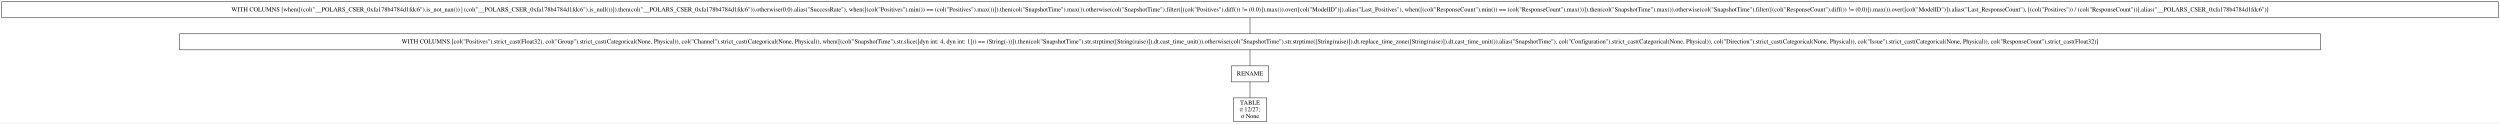
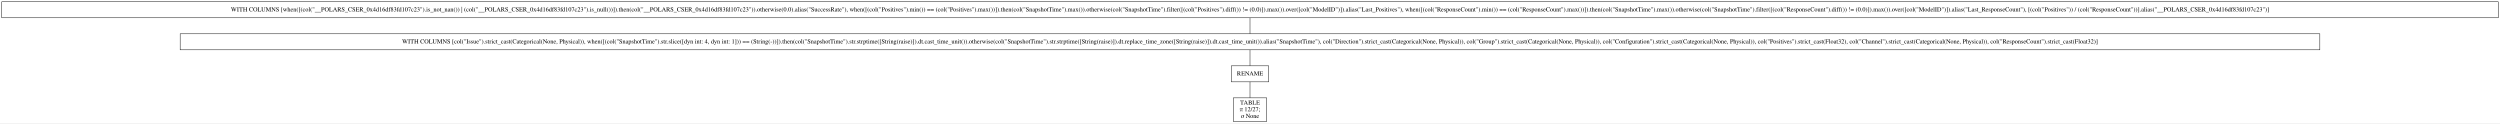
- <svg xmlns="http://www.w3.org/2000/svg" width="5617pt" height="277pt" viewBox="0.00 0.00 5617.00 277.00">
+ <svg xmlns="http://www.w3.org/2000/svg" width="5620pt" height="277pt" viewBox="0.00 0.00 5620.00 277.00">
  <g id="graph0" class="graph" transform="scale(1 1) rotate(0) translate(4 273)">
-     <polygon fill="white" stroke="transparent" points="-4,4 -4,-273 5613,-273 5613,4 -4,4" />
+     <polygon fill="white" stroke="transparent" points="-4,4 -4,-273 5616,-273 5616,4 -4,4" />
    <g id="node1" class="node">
-       <polygon fill="none" stroke="black" points="5609,-269 0,-269 0,-233 5609,-233 5609,-269" />
-       <text text-anchor="middle" x="2804.5" y="-247.3" font-family="Times,serif" font-size="14.00">WITH COLUMNS [when([(col("__POLARS_CSER_0xfa178b4784d1fdc6").is_not_nan()) | (col("__POLARS_CSER_0xfa178b4784d1fdc6").is_null())]).then(col("__POLARS_CSER_0xfa178b4784d1fdc6")).otherwise(0.0).alias("SuccessRate"), when([(col("Positives").min()) == (col("Positives").max())]).then(col("SnapshotTime").max()).otherwise(col("SnapshotTime").filter([(col("Positives").diff()) != (0.0)]).max()).over([col("ModelID")]).alias("Last_Positives"), when([(col("ResponseCount").min()) == (col("ResponseCount").max())]).then(col("SnapshotTime").max()).otherwise(col("SnapshotTime").filter([(col("ResponseCount").diff()) != (0.0)]).max()).over([col("ModelID")]).alias("Last_ResponseCount"), [(col("Positives")) / (col("ResponseCount"))].alias("__POLARS_CSER_0xfa178b4784d1fdc6")]</text>
+       <polygon fill="none" stroke="black" points="5612,-269 0,-269 0,-233 5612,-233 5612,-269" />
+       <text text-anchor="middle" x="2806" y="-247.3" font-family="Times,serif" font-size="14.00">WITH COLUMNS [when([(col("__POLARS_CSER_0x4d16df83fd107c23").is_not_nan()) | (col("__POLARS_CSER_0x4d16df83fd107c23").is_null())]).then(col("__POLARS_CSER_0x4d16df83fd107c23")).otherwise(0.0).alias("SuccessRate"), when([(col("Positives").min()) == (col("Positives").max())]).then(col("SnapshotTime").max()).otherwise(col("SnapshotTime").filter([(col("Positives").diff()) != (0.0)]).max()).over([col("ModelID")]).alias("Last_Positives"), when([(col("ResponseCount").min()) == (col("ResponseCount").max())]).then(col("SnapshotTime").max()).otherwise(col("SnapshotTime").filter([(col("ResponseCount").diff()) != (0.0)]).max()).over([col("ModelID")]).alias("Last_ResponseCount"), [(col("Positives")) / (col("ResponseCount"))].alias("__POLARS_CSER_0x4d16df83fd107c23")]</text>
    </g>
    <g id="node2" class="node">
-       <polygon fill="none" stroke="black" points="5209.5,-197 399.5,-197 399.5,-161 5209.5,-161 5209.5,-197" />
-       <text text-anchor="middle" x="2804.5" y="-175.3" font-family="Times,serif" font-size="14.00">WITH COLUMNS [col("Positives").strict_cast(Float32), col("Group").strict_cast(Categorical(None, Physical)), col("Channel").strict_cast(Categorical(None, Physical)), when([(col("SnapshotTime").str.slice([dyn int: 4, dyn int: 1])) == (String(-))]).then(col("SnapshotTime").str.strptime([String(raise)]).dt.cast_time_unit()).otherwise(col("SnapshotTime").str.strptime([String(raise)]).dt.replace_time_zone([String(raise)]).dt.cast_time_unit()).alias("SnapshotTime"), col("Configuration").strict_cast(Categorical(None, Physical)), col("Direction").strict_cast(Categorical(None, Physical)), col("Issue").strict_cast(Categorical(None, Physical)), col("ResponseCount").strict_cast(Float32)]</text>
+       <polygon fill="none" stroke="black" points="5211,-197 401,-197 401,-161 5211,-161 5211,-197" />
+       <text text-anchor="middle" x="2806" y="-175.3" font-family="Times,serif" font-size="14.00">WITH COLUMNS [col("Issue").strict_cast(Categorical(None, Physical)), when([(col("SnapshotTime").str.slice([dyn int: 4, dyn int: 1])) == (String(-))]).then(col("SnapshotTime").str.strptime([String(raise)]).dt.cast_time_unit()).otherwise(col("SnapshotTime").str.strptime([String(raise)]).dt.replace_time_zone([String(raise)]).dt.cast_time_unit()).alias("SnapshotTime"), col("Direction").strict_cast(Categorical(None, Physical)), col("Group").strict_cast(Categorical(None, Physical)), col("Configuration").strict_cast(Categorical(None, Physical)), col("Positives").strict_cast(Float32), col("Channel").strict_cast(Categorical(None, Physical)), col("ResponseCount").strict_cast(Float32)]</text>
    </g>
    <g id="edge1" class="edge">
-       <path fill="none" stroke="black" d="M2804.5,-232.7C2804.5,-221.85 2804.5,-207.92 2804.5,-197.1" />
+       <path fill="none" stroke="black" d="M2806,-232.7C2806,-221.85 2806,-207.92 2806,-197.1" />
    </g>
    <g id="node3" class="node">
-       <polygon fill="none" stroke="black" points="2846.5,-125 2762.5,-125 2762.5,-89 2846.5,-89 2846.5,-125" />
-       <text text-anchor="middle" x="2804.5" y="-103.3" font-family="Times,serif" font-size="14.00">RENAME</text>
+       <polygon fill="none" stroke="black" points="2848,-125 2764,-125 2764,-89 2848,-89 2848,-125" />
+       <text text-anchor="middle" x="2806" y="-103.3" font-family="Times,serif" font-size="14.00">RENAME</text>
    </g>
    <g id="edge2" class="edge">
-       <path fill="none" stroke="black" d="M2804.5,-160.7C2804.5,-149.85 2804.5,-135.92 2804.5,-125.1" />
+       <path fill="none" stroke="black" d="M2806,-160.7C2806,-149.85 2806,-135.92 2806,-125.1" />
    </g>
    <g id="node4" class="node">
-       <polygon fill="none" stroke="black" points="2842,-53 2767,-53 2767,0 2842,0 2842,-53" />
-       <text text-anchor="middle" x="2804.5" y="-37.8" font-family="Times,serif" font-size="14.00">TABLE</text>
-       <text text-anchor="middle" x="2804.5" y="-22.8" font-family="Times,serif" font-size="14.00">π 12/27;</text>
-       <text text-anchor="middle" x="2804.5" y="-7.8" font-family="Times,serif" font-size="14.00">σ None</text>
+       <polygon fill="none" stroke="black" points="2843.5,-53 2768.5,-53 2768.5,0 2843.5,0 2843.5,-53" />
+       <text text-anchor="middle" x="2806" y="-37.8" font-family="Times,serif" font-size="14.00">TABLE</text>
+       <text text-anchor="middle" x="2806" y="-22.8" font-family="Times,serif" font-size="14.00">π 12/27;</text>
+       <text text-anchor="middle" x="2806" y="-7.8" font-family="Times,serif" font-size="14.00">σ None</text>
    </g>
    <g id="edge3" class="edge">
-       <path fill="none" stroke="black" d="M2804.5,-88.97C2804.5,-78.51 2804.5,-64.9 2804.5,-53.16" />
+       <path fill="none" stroke="black" d="M2806,-88.97C2806,-78.51 2806,-64.9 2806,-53.16" />
    </g>
  </g>
</svg>
